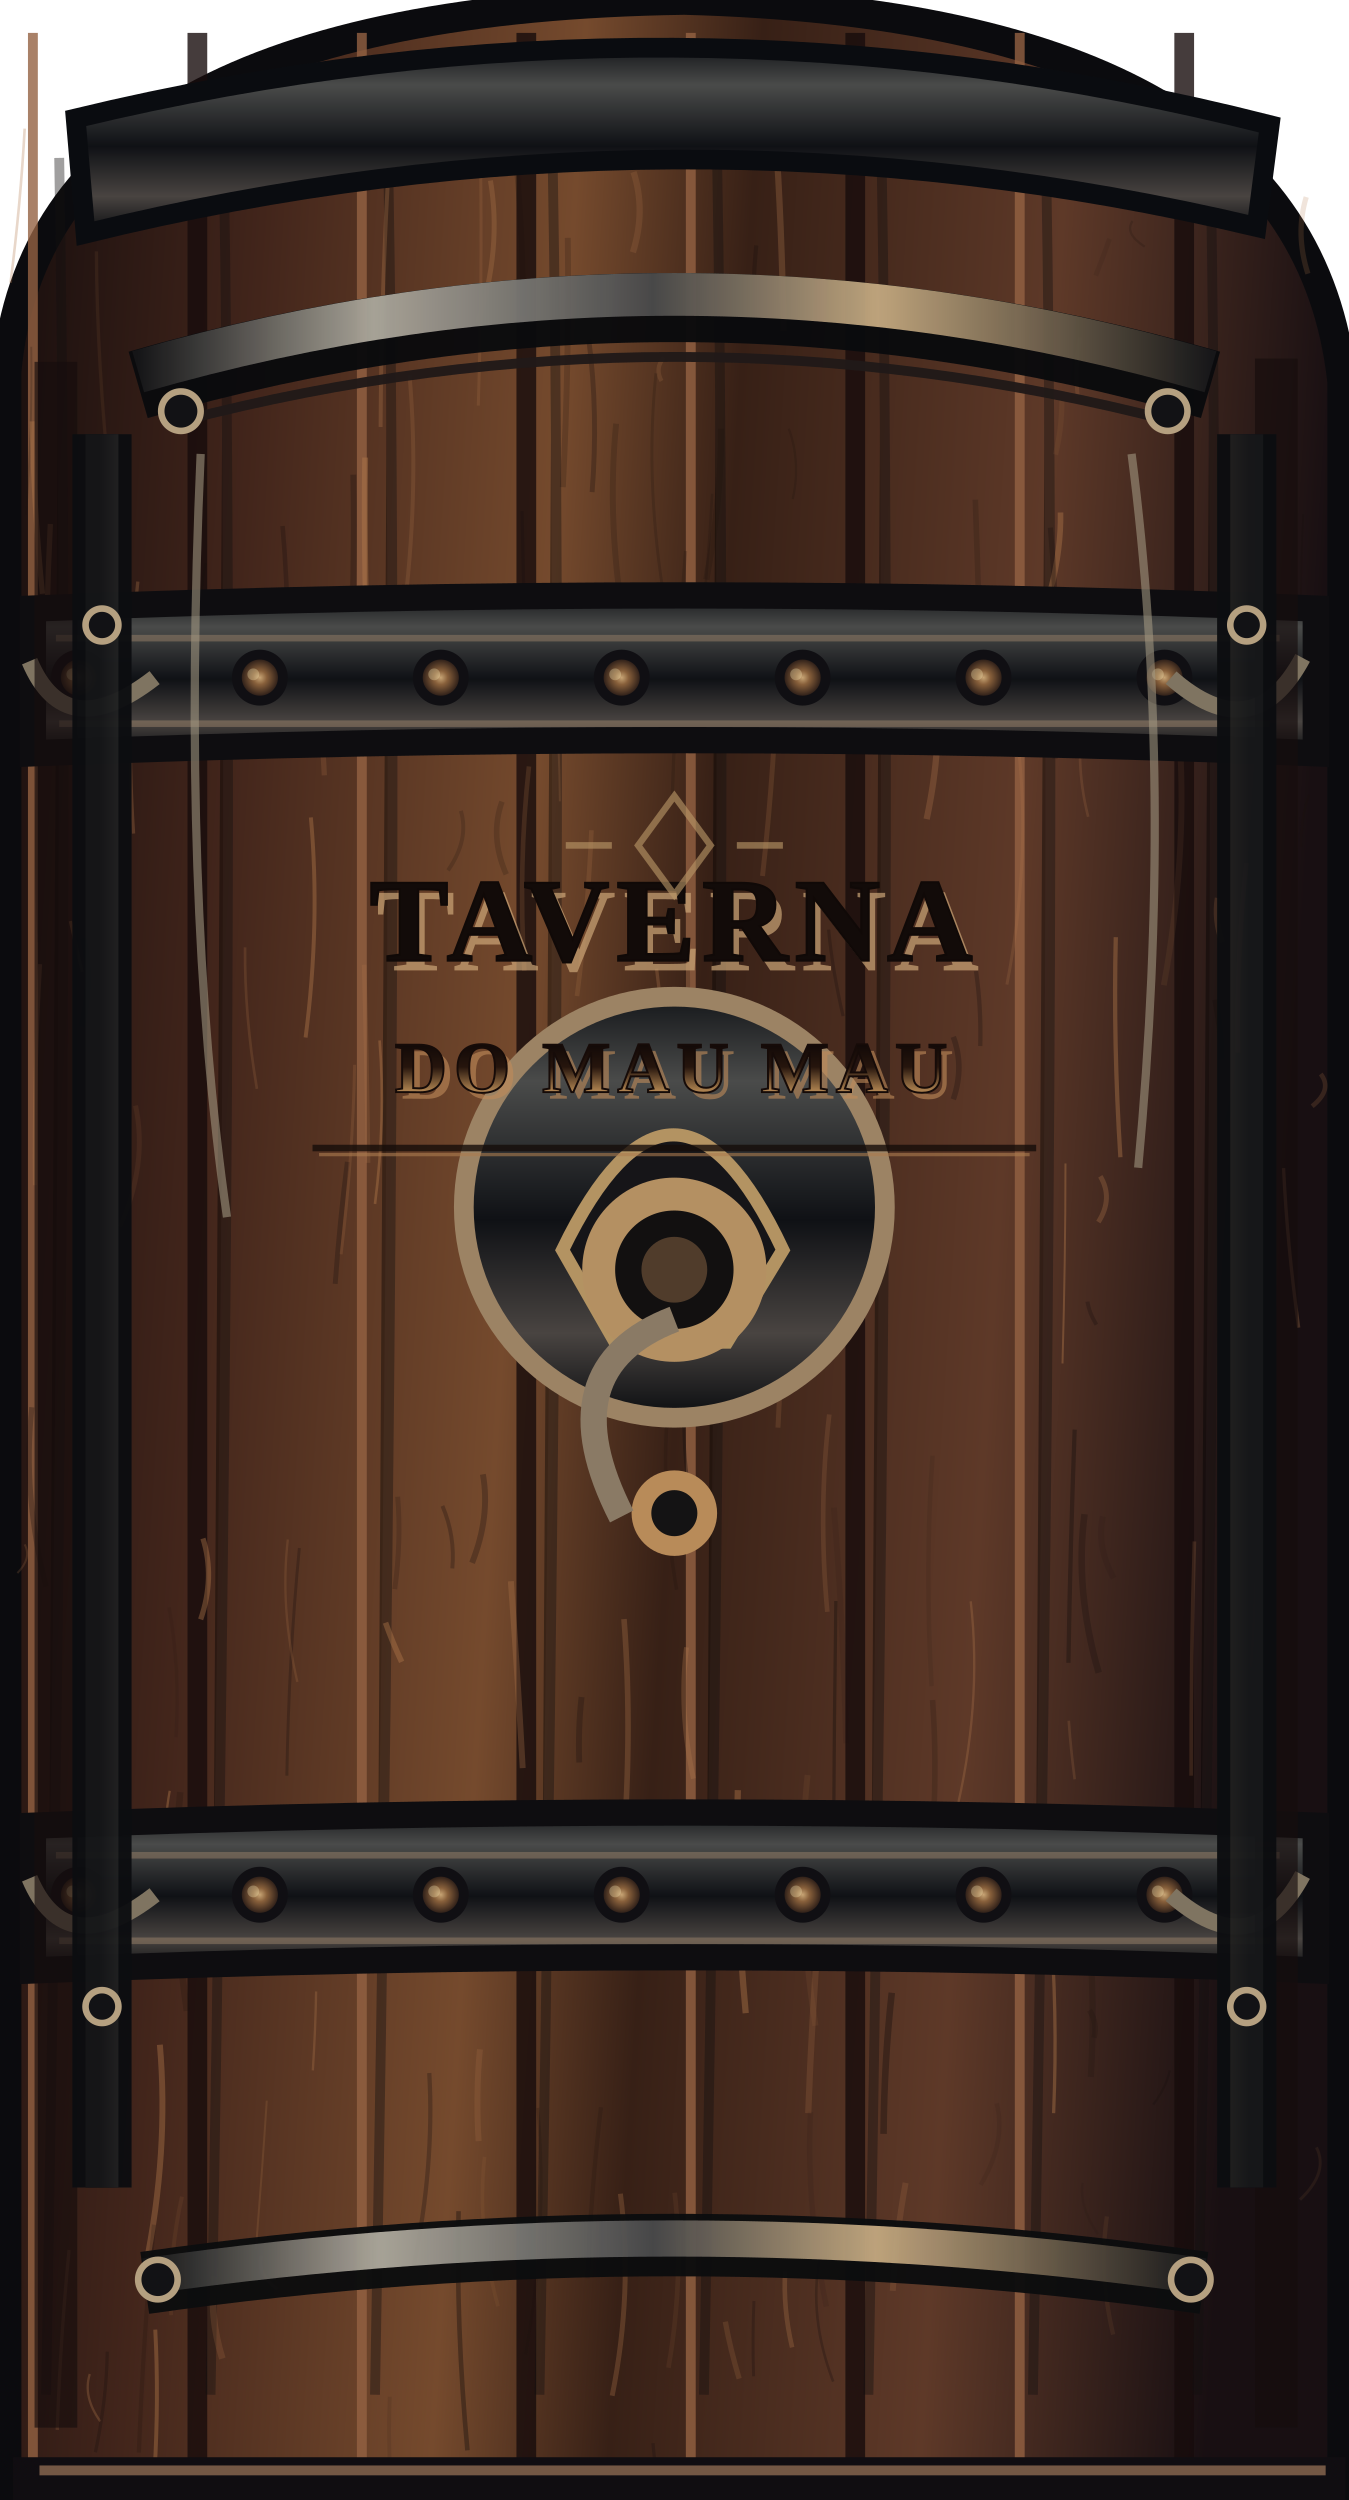
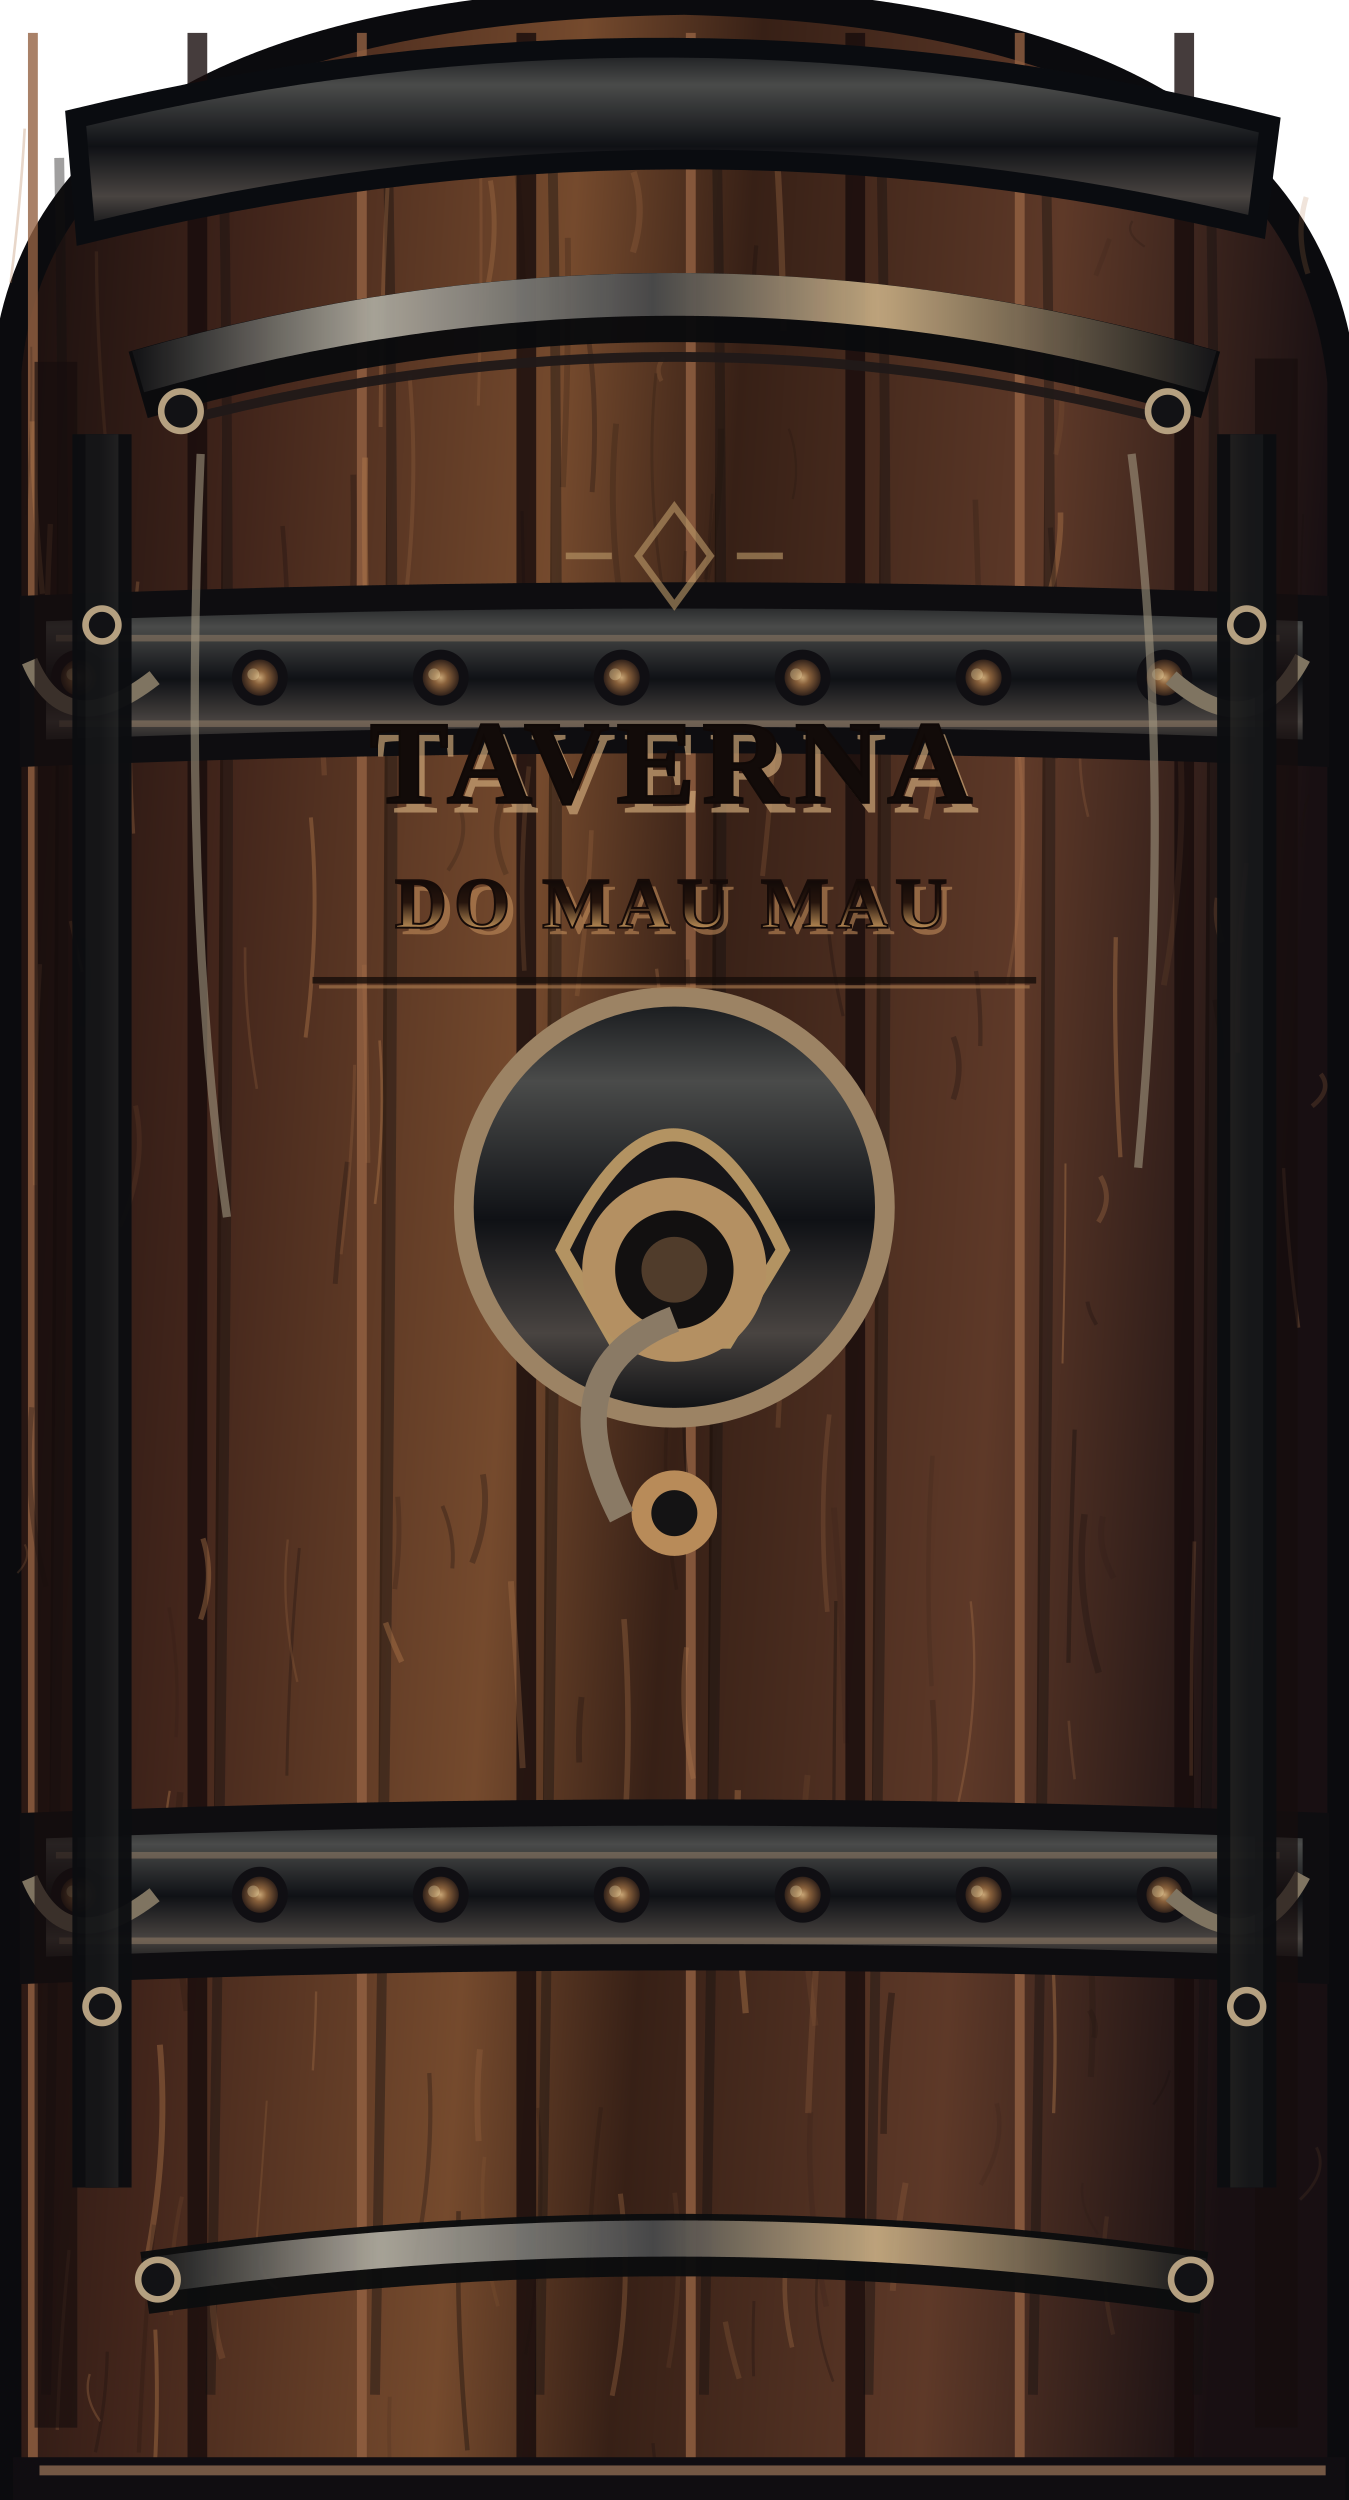
<svg xmlns="http://www.w3.org/2000/svg" viewBox="0 0 410 760" preserveAspectRatio="none">
  <defs>
    <linearGradient id="wood" x2="1" y2=".12">
      <stop stop-color="#160d0d" />
      <stop offset=".2" stop-color="#42251b" />
      <stop offset=".43" stop-color="#754a2d" />
      <stop offset=".56" stop-color="#372016" />
      <stop offset=".79" stop-color="#5e3928" />
      <stop offset="1" stop-color="#180f12" />
    </linearGradient>
    <linearGradient id="iron" x2="0" y2="1">
      <stop stop-color="#16181b" />
      <stop offset=".2" stop-color="#4a4b4a" />
      <stop offset=".53" stop-color="#0f1115" />
      <stop offset=".8" stop-color="#494441" />
      <stop offset="1" stop-color="#0b0d10" />
    </linearGradient>
    <radialGradient id="gold">
      <stop stop-color="#c7a474" />
      <stop offset=".3" stop-color="#88603b" />
      <stop offset=".78" stop-color="#32221a" />
      <stop offset="1" stop-color="#0d0d10" />
    </radialGradient>
    <filter id="texture">
      <feTurbulence type="fractalNoise" baseFrequency=".035 .3" numOctaves="2" seed="14" />
      <feColorMatrix type="saturate" values="0" />
    </filter>
  </defs>
  <path d="M2 760V113Q12 3 208 0Q396 5 408 116V760Z" fill="url(#wood)" stroke="#0b0b0e" stroke-width="9" />
  <path d="M10 10V756" stroke="#936142" stroke-width="3" opacity=".8" />
  <path d="M18 48Q22 280 14 728" stroke="#110e10" stroke-width="3" opacity=".4" />
  <path d="M60 10V756" stroke="#160b0b" stroke-width="6" opacity=".8" />
  <path d="M68 48Q72 280 64 728" stroke="#110e10" stroke-width="3" opacity=".4" />
  <path d="M110 10V756" stroke="#936142" stroke-width="3" opacity=".8" />
  <path d="M118 48Q122 280 114 728" stroke="#110e10" stroke-width="3" opacity=".4" />
  <path d="M160 10V756" stroke="#160b0b" stroke-width="6" opacity=".8" />
  <path d="M168 48Q172 280 164 728" stroke="#110e10" stroke-width="3" opacity=".4" />
  <path d="M210 10V756" stroke="#936142" stroke-width="3" opacity=".8" />
  <path d="M218 48Q222 280 214 728" stroke="#110e10" stroke-width="3" opacity=".4" />
  <path d="M260 10V756" stroke="#160b0b" stroke-width="6" opacity=".8" />
  <path d="M268 48Q272 280 264 728" stroke="#110e10" stroke-width="3" opacity=".4" />
  <path d="M310 10V756" stroke="#936142" stroke-width="3" opacity=".8" />
  <path d="M318 48Q322 280 314 728" stroke="#110e10" stroke-width="3" opacity=".4" />
  <path d="M360 10V756" stroke="#160b0b" stroke-width="6" opacity=".8" />
  <path d="M368 48Q372 280 364 728" stroke="#110e10" stroke-width="3" opacity=".4" />
  <path d="M130.5 630.2q1.6 28.3 -4.8 58.9" fill="none" stroke="#170e0c" stroke-width="1.3" opacity="0.3" />
  <path d="M62.5 171.1q-3.3 17.2 1.3 35.9" fill="none" stroke="#170e0c" stroke-width="0.7" opacity="0.4" />
  <path d="M21.4 280.0q1.7 7.5 3.6 15.5" fill="none" stroke="#b37a4c" stroke-width="1.0" opacity="0.4" />
  <path d="M331.2 611.1q2.5 4.0 1.4 8.4" fill="none" stroke="#170e0c" stroke-width="1.7" opacity="0.2" />
  <path d="M21.0 684.0q-2.6 26.3 -3.6 54.7" fill="none" stroke="#b37a4c" stroke-width="1.0" opacity="0.2" />
  <path d="M246.4 642.0q-1.4 28.4 4.8 59.2" fill="none" stroke="#170e0c" stroke-width="1.7" opacity="0.1" />
  <path d="M94.5 248.5q2.9 32.1 -1.6 66.9" fill="none" stroke="#b37a4c" stroke-width="1.2" opacity="0.4" />
  <path d="M253.5 458.3q2.8 34.4 3.7 71.7" fill="none" stroke="#170e0c" stroke-width="1.8" opacity="0.1" />
  <path d="M255.9 335.0q-2.1 27.1 -1.3 56.5" fill="none" stroke="#170e0c" stroke-width="1.4" opacity="0.2" />
  <path d="M15.3 159.3q-1.3 26.2 -1.3 54.6" fill="none" stroke="#b37a4c" stroke-width="1.6" opacity="0.3" />
  <path d="M96.1 605.4q-0.2 11.5 -1.0 24.0" fill="none" stroke="#b37a4c" stroke-width="0.7" opacity="0.3" />
  <path d="M322.4 155.8q0.2 11.1 -2.9 23.1" fill="none" stroke="#b37a4c" stroke-width="1.7" opacity="0.4" />
  <path d="M296.5 151.9q1.0 27.7 1.8 57.8" fill="none" stroke="#170e0c" stroke-width="1.7" opacity="0.2" />
  <path d="M239.8 130.3q3.7 10.3 1.2 21.4" fill="none" stroke="#170e0c" stroke-width="0.7" opacity="0.2" />
  <path d="M172.6 72.3q0.5 36.4 -1.5 75.8" fill="none" stroke="#170e0c" stroke-width="1.8" opacity="0.2" />
  <path d="M208.4 167.5q-2.8 35.7 -4.0 74.4" fill="none" stroke="#170e0c" stroke-width="1.0" opacity="0.2" />
  <path d="M378.9 262.3q-3.1 27.7 -2.6 57.7" fill="none" stroke="#b37a4c" stroke-width="1.4" opacity="0.4" />
  <path d="M382.6 437.2q0.2 33.4 -2.3 69.5" fill="none" stroke="#b37a4c" stroke-width="0.7" opacity="0.2" />
  <path d="M54.8 544.8q-3.0 31.9 2.0 66.5" fill="none" stroke="#170e0c" stroke-width="2.0" opacity="0.2" />
  <path d="M158.7 155.4q0.5 28.0 1.6 58.4" fill="none" stroke="#170e0c" stroke-width="1.0" opacity="0.3" />
  <path d="M323.9 353.7q-0.0 29.2 -0.9 60.8" fill="none" stroke="#b37a4c" stroke-width="0.6" opacity="0.4" />
  <path d="M85.9 159.9q2.9 33.2 0.5 69.2" fill="none" stroke="#170e0c" stroke-width="1.4" opacity="0.3" />
  <path d="M248.9 586.4q-2.1 26.9 -3.2 56.0" fill="none" stroke="#b37a4c" stroke-width="1.9" opacity="0.2" />
  <path d="M203.3 425.2q-2.8 27.9 2.4 58.1" fill="none" stroke="#170e0c" stroke-width="1.1" opacity="0.2" />
  <path d="M330.6 395.7q0.5 3.4 2.7 7.0" fill="none" stroke="#170e0c" stroke-width="1.2" opacity="0.3" />
  <path d="M363.1 468.6q-1.1 34.2 -1.0 71.2" fill="none" stroke="#b37a4c" stroke-width="1.1" opacity="0.2" />
  <path d="M51.4 488.6q3.4 19.0 2.1 39.5" fill="none" stroke="#170e0c" stroke-width="1.1" opacity="0.1" />
  <path d="M155.3 480.7q2.0 27.3 3.6 56.8" fill="none" stroke="#b37a4c" stroke-width="1.8" opacity="0.3" />
  <path d="M182.7 640.6q-3.0 25.0 -4.1 52.0" fill="none" stroke="#170e0c" stroke-width="1.3" opacity="0.2" />
  <path d="M25.3 285.2q3.1 12.9 -0.5 26.8" fill="none" stroke="#170e0c" stroke-width="2.0" opacity="0.4" />
  <path d="M328.4 102.6q-1.7 8.5 -0.8 17.7" fill="none" stroke="#b37a4c" stroke-width="1.2" opacity="0.2" />
  <path d="M7.5 469.5q2.2 4.2 -2.2 8.7" fill="none" stroke="#b37a4c" stroke-width="0.6" opacity="0.2" />
  <path d="M41.9 176.8q-3.9 36.8 -1.3 76.6" fill="none" stroke="#b37a4c" stroke-width="1.0" opacity="0.3" />
  <path d="M48.6 621.6q2.8 32.5 -4.4 67.7" fill="none" stroke="#b37a4c" stroke-width="1.8" opacity="0.4" />
  <path d="M339.2 284.9q-0.8 32.1 1.4 66.9" fill="none" stroke="#b37a4c" stroke-width="1.3" opacity="0.4" />
  <path d="M329.7 460.3q-3.0 23.1 4.3 48.2" fill="none" stroke="#170e0c" stroke-width="2.0" opacity="0.3" />
  <path d="M51.6 544.4q-3.4 17.9 2.7 37.3" fill="none" stroke="#b37a4c" stroke-width="0.7" opacity="0.4" />
  <path d="M398.0 241.5q-2.8 7.7 -2.4 16.0" fill="none" stroke="#170e0c" stroke-width="0.9" opacity="0.2" />
  <path d="M118.5 728.6q-1.2 28.1 4.1 58.6" fill="none" stroke="#170e0c" stroke-width="1.2" opacity="0.1" />
  <path d="M283.5 442.5q-2.4 33.6 -0.3 70.1" fill="none" stroke="#170e0c" stroke-width="1.4" opacity="0.1" />
  <path d="M336.5 673.8q-2.5 17.3 1.9 35.9" fill="none" stroke="#b37a4c" stroke-width="1.3" opacity="0.1" />
  <path d="M27.3 721.7q-2.2 6.9 3.2 14.4" fill="none" stroke="#b37a4c" stroke-width="0.7" opacity="0.3" />
  <path d="M79.5 685.8q-1.7 4.9 4.7 10.1" fill="none" stroke="#b37a4c" stroke-width="1.0" opacity="0.3" />
  <path d="M401.5 326.5q3.7 4.7 -2.6 9.8" fill="none" stroke="#b37a4c" stroke-width="1.4" opacity="0.2" />
  <path d="M208.7 500.8q-2.4 19.2 2.1 39.9" fill="none" stroke="#b37a4c" stroke-width="1.5" opacity="0.3" />
  <path d="M55.3 667.8q-3.9 17.3 -3.3 36.0" fill="none" stroke="#b37a4c" stroke-width="1.2" opacity="0.1" />
  <path d="M219.6 414.6q-1.3 6.7 2.5 13.9" fill="none" stroke="#170e0c" stroke-width="1.2" opacity="0.3" />
  <path d="M205.1 666.6q2.9 25.6 -1.9 53.2" fill="none" stroke="#b37a4c" stroke-width="1.4" opacity="0.1" />
  <path d="M152.6 243.7q-3.8 10.6 1.3 22.1" fill="none" stroke="#170e0c" stroke-width="1.7" opacity="0.2" />
  <path d="M192.6 52.3q3.8 11.7 -0.2 24.4" fill="none" stroke="#b37a4c" stroke-width="1.9" opacity="0.2" />
  <path d="M120.9 455.0q1.1 13.5 -0.9 28.1" fill="none" stroke="#170e0c" stroke-width="1.5" opacity="0.2" />
  <path d="M189.7 492.2q2.8 36.8 -0.8 76.6" fill="none" stroke="#b37a4c" stroke-width="1.7" opacity="0.3" />
  <path d="M237.0 403.2q0.5 14.8 -0.5 30.8" fill="none" stroke="#b37a4c" stroke-width="1.5" opacity="0.2" />
  <path d="M329.8 214.7q-3.4 16.1 1.0 33.6" fill="none" stroke="#b37a4c" stroke-width="0.8" opacity="0.2" />
  <path d="M140.6 183.7q-1.1 7.8 -2.2 16.3" fill="none" stroke="#170e0c" stroke-width="1.9" opacity="0.3" />
  <path d="M236.4 199.5q-0.7 32.1 -4.6 66.8" fill="none" stroke="#b37a4c" stroke-width="1.5" opacity="0.2" />
  <path d="M115.4 316.3q1.9 23.9 -1.4 49.7" fill="none" stroke="#b37a4c" stroke-width="0.8" opacity="0.4" />
  <path d="M140.1 246.5q2.6 8.7 -3.9 18.1" fill="none" stroke="#170e0c" stroke-width="1.2" opacity="0.2" />
  <path d="M220.5 705.8q1.5 8.3 4.2 17.3" fill="none" stroke="#b37a4c" stroke-width="1.6" opacity="0.2" />
  <path d="M9.5 105.4q0.4 24.5 -1.6 51.0" fill="none" stroke="#170e0c" stroke-width="0.6" opacity="0.2" />
  <path d="M216.2 325.7q-0.0 32.7 2.6 68.1" fill="none" stroke="#b37a4c" stroke-width="1.4" opacity="0.2" />
  <path d="M271.1 605.8q-2.3 20.6 -2.5 42.9" fill="none" stroke="#170e0c" stroke-width="2.0" opacity="0.4" />
  <path d="M283.5 516.8q2.6 36.4 -4.2 75.8" fill="none" stroke="#170e0c" stroke-width="1.7" opacity="0.2" />
  <path d="M146.8 448.2q2.3 12.9 -3.3 26.9" fill="none" stroke="#170e0c" stroke-width="1.8" opacity="0.3" />
  <path d="M155.6 333.1q2.3 5.2 -2.3 10.8" fill="none" stroke="#170e0c" stroke-width="1.4" opacity="0.2" />
  <path d="M358.7 226.0q2.1 35.3 -4.9 73.5" fill="none" stroke="#b37a4c" stroke-width="1.8" opacity="0.1" />
  <path d="M234.3 563.5q3.8 15.2 2.2 31.7" fill="none" stroke="#b37a4c" stroke-width="0.7" opacity="0.3" />
  <path d="M275.3 663.6q-2.9 15.7 -3.9 32.8" fill="none" stroke="#b37a4c" stroke-width="1.8" opacity="0.2" />
  <path d="M324.9 523.1q0.6 8.5 1.8 17.8" fill="none" stroke="#b37a4c" stroke-width="0.8" opacity="0.2" />
  <path d="M219.2 130.3q0.1 22.0 -4.5 45.9" fill="none" stroke="#170e0c" stroke-width="1.9" opacity="0.2" />
  <path d="M355.6 629.4q-1.0 5.0 -5.0 10.4" fill="none" stroke="#170e0c" stroke-width="0.7" opacity="0.3" />
  <path d="M201.8 108.6q-2.8 3.5 -0.7 7.2" fill="none" stroke="#b37a4c" stroke-width="1.3" opacity="0.2" />
  <path d="M303.0 639.4q2.9 11.9 -4.9 24.8" fill="none" stroke="#170e0c" stroke-width="1.4" opacity="0.1" />
  <path d="M245.5 539.6q-3.8 36.6 2.4 76.2" fill="none" stroke="#b37a4c" stroke-width="1.8" opacity="0.1" />
  <path d="M117.8 57.1q-1.9 34.9 -2.1 72.7" fill="none" stroke="#b37a4c" stroke-width="1.2" opacity="0.3" />
  <path d="M309.9 230.0q3.2 33.3 -3.8 69.3" fill="none" stroke="#b37a4c" stroke-width="0.9" opacity="0.2" />
  <path d="M47.2 708.2q1.1 20.7 -0.2 43.1" fill="none" stroke="#b37a4c" stroke-width="1.2" opacity="0.4" />
  <path d="M216.5 150.1q-1.1 20.0 -3.3 41.6" fill="none" stroke="#170e0c" stroke-width="0.8" opacity="0.2" />
  <path d="M163.5 640.8q3.2 36.0 -3.7 75.0" fill="none" stroke="#170e0c" stroke-width="0.9" opacity="0.2" />
  <path d="M369.2 226.4q3.5 13.8 3.3 28.8" fill="none" stroke="#170e0c" stroke-width="0.7" opacity="0.1" />
  <path d="M289.8 315.2q3.4 9.1 -0.0 19.0" fill="none" stroke="#170e0c" stroke-width="1.7" opacity="0.3" />
  <path d="M91.0 470.6q-3.2 33.2 -3.8 69.2" fill="none" stroke="#170e0c" stroke-width="0.9" opacity="0.3" />
  <path d="M322.7 119.1q0.5 9.2 -1.8 19.1" fill="none" stroke="#b37a4c" stroke-width="1.6" opacity="0.1" />
  <path d="M329.1 663.6q-1.0 7.5 4.7 15.6" fill="none" stroke="#170e0c" stroke-width="0.8" opacity="0.1" />
  <path d="M157.1 51.3q2.0 21.5 1.9 44.7" fill="none" stroke="#170e0c" stroke-width="1.7" opacity="0.2" />
  <path d="M7.5 39.1q-1.2 22.5 -4.3 46.9" fill="none" stroke="#b37a4c" stroke-width="0.8" opacity="0.3" />
  <path d="M9.8 128.1q0.4 25.2 3.1 52.4" fill="none" stroke="#b37a4c" stroke-width="1.6" opacity="0.4" />
  <path d="M319.1 582.1q2.5 28.9 1.2 60.3" fill="none" stroke="#b37a4c" stroke-width="1.0" opacity="0.4" />
  <path d="M344.3 67.2q-2.6 3.7 3.7 7.8" fill="none" stroke="#170e0c" stroke-width="0.7" opacity="0.2" />
  <path d="M284.7 206.1q1.8 20.6 -3.0 42.9" fill="none" stroke="#b37a4c" stroke-width="1.9" opacity="0.3" />
  <path d="M208.8 417.2q-2.8 22.8 2.9 47.6" fill="none" stroke="#170e0c" stroke-width="0.9" opacity="0.4" />
  <path d="M251.3 389.4q-1.0 11.4 0.6 23.8" fill="none" stroke="#b37a4c" stroke-width="0.8" opacity="0.2" />
  <path d="M337.3 72.6q-1.9 5.4 -4.2 11.2" fill="none" stroke="#170e0c" stroke-width="1.5" opacity="0.1" />
  <path d="M229.9 74.6q-1.2 12.5 -0.9 26.0" fill="none" stroke="#170e0c" stroke-width="1.3" opacity="0.3" />
  <path d="M296.7 295.2q1.6 11.0 1.3 22.8" fill="none" stroke="#170e0c" stroke-width="1.3" opacity="0.3" />
  <path d="M217.8 413.8q1.6 8.5 -2.2 17.8" fill="none" stroke="#b37a4c" stroke-width="0.8" opacity="0.2" />
  <path d="M397.1 59.9q-3.4 11.2 0.5 23.3" fill="none" stroke="#b37a4c" stroke-width="1.6" opacity="0.2" />
  <path d="M124.5 114.0q3.1 36.2 -2.1 75.3" fill="none" stroke="#b37a4c" stroke-width="1.2" opacity="0.2" />
  <path d="M29.3 76.4q0.2 34.5 4.2 71.9" fill="none" stroke="#b37a4c" stroke-width="1.0" opacity="0.1" />
  <path d="M93.7 181.7q3.5 25.9 4.9 54.0" fill="none" stroke="#b37a4c" stroke-width="1.6" opacity="0.2" />
  <path d="M369.4 303.9q1.8 8.7 1.9 18.1" fill="none" stroke="#170e0c" stroke-width="1.8" opacity="0.4" />
  <path d="M32.6 714.9q-0.2 14.7 -3.6 30.6" fill="none" stroke="#170e0c" stroke-width="1.0" opacity="0.3" />
  <path d="M334.5 357.6q4.0 6.7 -0.6 13.9" fill="none" stroke="#b37a4c" stroke-width="1.5" opacity="0.3" />
  <path d="M330.9 586.4q2.1 21.6 0.7 45.0" fill="none" stroke="#170e0c" stroke-width="1.9" opacity="0.2" />
  <path d="M81.1 638.6q-1.4 21.6 -3.3 45.1" fill="none" stroke="#b37a4c" stroke-width="0.6" opacity="0.2" />
  <path d="M198.5 742.7q2.4 25.0 4.6 52.0" fill="none" stroke="#170e0c" stroke-width="1.0" opacity="0.3" />
  <path d="M136.7 571.8q-0.2 11.3 -3.3 23.5" fill="none" stroke="#170e0c" stroke-width="1.7" opacity="0.2" />
  <path d="M370.2 273.0q-1.1 6.5 1.4 13.5" fill="none" stroke="#b37a4c" stroke-width="1.8" opacity="0.2" />
  <path d="M134.5 457.8q3.9 9.1 3.0 19.0" fill="none" stroke="#170e0c" stroke-width="1.2" opacity="0.3" />
  <path d="M252.1 430.0q-3.4 28.8 -0.6 60.0" fill="none" stroke="#b37a4c" stroke-width="1.4" opacity="0.2" />
  <path d="M326.7 434.6q-1.3 34.0 -1.9 70.9" fill="none" stroke="#170e0c" stroke-width="1.3" opacity="0.4" />
  <path d="M229.2 699.5q-0.5 11.0 -0.1 22.9" fill="none" stroke="#170e0c" stroke-width="0.9" opacity="0.3" />
  <path d="M319.3 160.4q3.0 33.7 1.4 70.2" fill="none" stroke="#170e0c" stroke-width="1.6" opacity="0.3" />
  <path d="M400.2 652.8q3.8 7.6 -5.0 15.9" fill="none" stroke="#b37a4c" stroke-width="0.9" opacity="0.1" />
  <path d="M188.6 666.9q3.9 29.5 -2.5 61.4" fill="none" stroke="#b37a4c" stroke-width="1.5" opacity="0.3" />
  <path d="M105.6 353.2q-2.3 17.8 -3.7 37.1" fill="none" stroke="#170e0c" stroke-width="1.5" opacity="0.3" />
  <path d="M9.7 427.8q-2.9 26.2 4.3 54.5" fill="none" stroke="#170e0c" stroke-width="1.6" opacity="0.3" />
  <path d="M235.7 39.6q2.0 29.3 2.5 61.0" fill="none" stroke="#b37a4c" stroke-width="1.9" opacity="0.3" />
  <path d="M179.0 103.3q2.9 22.2 1.0 46.3" fill="none" stroke="#170e0c" stroke-width="1.5" opacity="0.3" />
  <path d="M376.8 533.7q-0.8 28.9 -2.2 60.3" fill="none" stroke="#170e0c" stroke-width="1.4" opacity="0.3" />
  <path d="M149.1 54.9q3.5 20.7 -3.8 43.2" fill="none" stroke="#b37a4c" stroke-width="1.5" opacity="0.3" />
  <path d="M325.2 31.3q-2.9 13.2 -0.1 27.5" fill="none" stroke="#b37a4c" stroke-width="1.1" opacity="0.2" />
  <path d="M338.9 29.4q-1.1 5.8 -3.6 12.1" fill="none" stroke="#170e0c" stroke-width="0.7" opacity="0.3" />
  <path d="M12.2 293.1q-1.9 32.3 -1.6 67.2" fill="none" stroke="#b37a4c" stroke-width="1.2" opacity="0.3" />
  <path d="M74.5 288.0q-0.2 20.6 3.6 43.0" fill="none" stroke="#b37a4c" stroke-width="0.8" opacity="0.2" />
  <path d="M224.3 544.2q-0.9 32.6 2.4 67.8" fill="none" stroke="#b37a4c" stroke-width="1.9" opacity="0.4" />
  <path d="M293.6 567.5q3.7 9.9 3.9 20.6" fill="none" stroke="#b37a4c" stroke-width="1.9" opacity="0.1" />
  <path d="M146.1 50.1q0.5 35.1 -0.7 73.2" fill="none" stroke="#b37a4c" stroke-width="0.9" opacity="0.2" />
  <path d="M295.1 486.8q3.6 31.7 -4.9 66.1" fill="none" stroke="#b37a4c" stroke-width="0.7" opacity="0.3" />
  <path d="M65.3 692.1q-1.8 11.9 2.3 24.9" fill="none" stroke="#b37a4c" stroke-width="2.0" opacity="0.2" />
  <path d="M46.8 676.3q-3.2 33.3 -4.6 69.3" fill="none" stroke="#170e0c" stroke-width="1.3" opacity="0.2" />
  <path d="M107.4 144.3q0.6 30.6 -1.2 63.8" fill="none" stroke="#170e0c" stroke-width="1.8" opacity="0.3" />
  <path d="M110.7 293.3q0.8 28.9 1.2 60.2" fill="none" stroke="#b37a4c" stroke-width="1.4" opacity="0.2" />
  <path d="M160.8 233.0q-3.3 29.8 -1.4 62.1" fill="none" stroke="#b37a4c" stroke-width="1.4" opacity="0.2" />
  <path d="M377.7 319.9q-1.8 10.2 -4.8 21.2" fill="none" stroke="#170e0c" stroke-width="1.2" opacity="0.2" />
  <path d="M199.4 113.5q-3.2 31.3 2.0 65.2" fill="none" stroke="#170e0c" stroke-width="0.9" opacity="0.2" />
  <path d="M390.2 355.1q1.1 23.3 4.6 48.5" fill="none" stroke="#b37a4c" stroke-width="1.0" opacity="0.3" />
  <path d="M208.8 291.7q0.9 16.1 -2.2 33.5" fill="none" stroke="#170e0c" stroke-width="1.6" opacity="0.2" />
  <path d="M61.7 467.7q3.7 11.8 -0.7 24.6" fill="none" stroke="#b37a4c" stroke-width="1.6" opacity="0.4" />
  <path d="M111.0 139.1q-0.5 35.6 1.3 74.1" fill="none" stroke="#b37a4c" stroke-width="1.8" opacity="0.4" />
  <path d="M396.2 156.3q-1.4 28.6 -0.1 59.6" fill="none" stroke="#170e0c" stroke-width="0.6" opacity="0.3" />
  <path d="M87.5 468.0q-2.4 20.8 2.9 43.3" fill="none" stroke="#b37a4c" stroke-width="0.7" opacity="0.2" />
  <path d="M237.8 202.6q1.5 11.2 -4.1 23.4" fill="none" stroke="#170e0c" stroke-width="1.4" opacity="0.3" />
  <path d="M107.8 323.7q-0.5 27.6 -4.1 57.6" fill="none" stroke="#b37a4c" stroke-width="0.9" opacity="0.2" />
  <path d="M166.4 186.1q3.5 27.6 3.8 57.5" fill="none" stroke="#b37a4c" stroke-width="0.6" opacity="0.2" />
  <path d="M251.9 282.6q1.2 12.6 4.4 26.3" fill="none" stroke="#170e0c" stroke-width="1.0" opacity="0.3" />
  <path d="M41.2 336.1q3.8 17.7 -4.8 36.9" fill="none" stroke="#b37a4c" stroke-width="1.5" opacity="0.1" />
  <path d="M238.7 690.5q-0.7 11.1 2.1 23.1" fill="none" stroke="#b37a4c" stroke-width="1.4" opacity="0.3" />
  <path d="M117.2 493.3q2.0 5.7 4.9 11.9" fill="none" stroke="#b37a4c" stroke-width="1.7" opacity="0.4" />
  <path d="M145.9 623.0q-1.3 13.4 -0.4 27.9" fill="none" stroke="#b37a4c" stroke-width="1.8" opacity="0.2" />
  <path d="M176.8 515.9q-1.1 9.6 -0.7 19.9" fill="none" stroke="#170e0c" stroke-width="1.8" opacity="0.3" />
  <path d="M335.3 461.0q-2.1 9.0 3.3 18.8" fill="none" stroke="#170e0c" stroke-width="1.9" opacity="0.1" />
  <path d="M249.2 686.3q-3.4 18.1 4.1 37.7" fill="none" stroke="#170e0c" stroke-width="0.8" opacity="0.3" />
  <path d="M187.3 128.8q-3.0 30.6 2.9 63.8" fill="none" stroke="#170e0c" stroke-width="1.8" opacity="0.2" />
  <path d="M139.4 672.2q-0.8 34.9 2.7 72.7" fill="none" stroke="#170e0c" stroke-width="1.4" opacity="0.4" />
  <path d="M12.0 223.4q-1.7 30.3 -0.1 63.1" fill="none" stroke="#170e0c" stroke-width="1.0" opacity="0.2" />
  <path d="M147.3 655.7q-2.4 21.8 4.1 45.4" fill="none" stroke="#b37a4c" stroke-width="1.1" opacity="0.1" />
  <path d="M179.8 252.4q-1.0 24.2 -4.4 50.4" fill="none" stroke="#b37a4c" stroke-width="1.4" opacity="0.2" />
  <path d="M199.6 294.5q1.4 10.0 1.5 20.9" fill="none" stroke="#b37a4c" stroke-width="1.0" opacity="0.3" />
  <path d="M254.1 486.7q-0.5 36.0 -0.7 75.0" fill="none" stroke="#170e0c" stroke-width="1.0" opacity="0.4" />
  <path d="M10 185Q210 177 400 185L400 229Q210 221 10 229Z" fill="url(#iron)" stroke="#0e0d10" stroke-width="8" />
  <path d="M17 194H389M18 220H386" stroke="#9c836a" stroke-width="2" opacity=".48" />
  <circle cx="24" cy="206" r="7" fill="url(#gold)" stroke="#100f13" stroke-width="3" />
  <circle cx="22" cy="205" r="1.8" fill="#fff0bd" opacity=".3" />
  <circle cx="79" cy="206" r="7" fill="url(#gold)" stroke="#100f13" stroke-width="3" />
  <circle cx="77" cy="205" r="1.8" fill="#fff0bd" opacity=".3" />
  <circle cx="134" cy="206" r="7" fill="url(#gold)" stroke="#100f13" stroke-width="3" />
  <circle cx="132" cy="205" r="1.8" fill="#fff0bd" opacity=".3" />
  <circle cx="189" cy="206" r="7" fill="url(#gold)" stroke="#100f13" stroke-width="3" />
  <circle cx="187" cy="205" r="1.8" fill="#fff0bd" opacity=".3" />
  <circle cx="244" cy="206" r="7" fill="url(#gold)" stroke="#100f13" stroke-width="3" />
  <circle cx="242" cy="205" r="1.8" fill="#fff0bd" opacity=".3" />
  <circle cx="299" cy="206" r="7" fill="url(#gold)" stroke="#100f13" stroke-width="3" />
  <circle cx="297" cy="205" r="1.8" fill="#fff0bd" opacity=".3" />
  <circle cx="354" cy="206" r="7" fill="url(#gold)" stroke="#100f13" stroke-width="3" />
  <circle cx="352" cy="205" r="1.8" fill="#fff0bd" opacity=".3" />
  <path d="M47 206q-27 21-38-5m347 5q25 22 40-6" fill="none" stroke="#7f7461" stroke-width="5" />
  <path d="M10 555Q210 547 400 555L400 599Q210 591 10 599Z" fill="url(#iron)" stroke="#0e0d10" stroke-width="8" />
  <path d="M17 564H389M18 590H386" stroke="#9c836a" stroke-width="2" opacity=".48" />
  <circle cx="24" cy="576" r="7" fill="url(#gold)" stroke="#100f13" stroke-width="3" />
  <circle cx="22" cy="575" r="1.8" fill="#fff0bd" opacity=".3" />
  <circle cx="79" cy="576" r="7" fill="url(#gold)" stroke="#100f13" stroke-width="3" />
  <circle cx="77" cy="575" r="1.8" fill="#fff0bd" opacity=".3" />
  <circle cx="134" cy="576" r="7" fill="url(#gold)" stroke="#100f13" stroke-width="3" />
  <circle cx="132" cy="575" r="1.8" fill="#fff0bd" opacity=".3" />
  <circle cx="189" cy="576" r="7" fill="url(#gold)" stroke="#100f13" stroke-width="3" />
  <circle cx="187" cy="575" r="1.8" fill="#fff0bd" opacity=".3" />
  <circle cx="244" cy="576" r="7" fill="url(#gold)" stroke="#100f13" stroke-width="3" />
  <circle cx="242" cy="575" r="1.8" fill="#fff0bd" opacity=".3" />
  <circle cx="299" cy="576" r="7" fill="url(#gold)" stroke="#100f13" stroke-width="3" />
  <circle cx="297" cy="575" r="1.8" fill="#fff0bd" opacity=".3" />
  <circle cx="354" cy="576" r="7" fill="url(#gold)" stroke="#100f13" stroke-width="3" />
  <circle cx="352" cy="575" r="1.8" fill="#fff0bd" opacity=".3" />
  <path d="M47 576q-27 21-38-5m347 5q25 22 40-6" fill="none" stroke="#7f7461" stroke-width="5" />
  <path d="M23 36Q205 -8 386 38l-4 31Q205 27 26 71Z" fill="url(#iron)" stroke="#0a0c10" stroke-width="6" />
  <circle cx="256.0" cy="367.0" r="6.5" fill="url(#gold)" />
  <circle cx="247.9" cy="394.6" r="6.5" fill="url(#gold)" />
  <circle cx="226.2" cy="413.4" r="6.5" fill="url(#gold)" />
  <circle cx="197.7" cy="417.5" r="6.5" fill="url(#gold)" />
  <circle cx="171.6" cy="405.5" r="6.5" fill="url(#gold)" />
  <circle cx="156.1" cy="381.4" r="6.5" fill="url(#gold)" />
  <circle cx="156.1" cy="352.6" r="6.5" fill="url(#gold)" />
  <circle cx="171.6" cy="328.5" r="6.5" fill="url(#gold)" />
  <circle cx="197.7" cy="316.5" r="6.5" fill="url(#gold)" />
  <circle cx="226.2" cy="320.6" r="6.5" fill="url(#gold)" />
  <circle cx="247.9" cy="339.4" r="6.5" fill="url(#gold)" />
  <circle cx="205" cy="367" r="64" fill="url(#iron)" stroke="#9c8364" stroke-width="6" />
  <path d="M171 380q34-70 67 0l-17 28h-34Z" fill="#161518" stroke="#b39362" stroke-width="4" />
  <circle cx="205" cy="386" r="23" fill="#121010" stroke="#b49062" stroke-width="10" />
  <circle cx="205" cy="386" r="10" fill="#503c2b" />
  <circle cx="205" cy="460" r="10" fill="#141314" stroke="#b88b59" stroke-width="6" />
  <path d="M205 401q-39 15-16 60" fill="none" stroke="#8a7a65" stroke-width="8" />
  <path d="M4 755h405" stroke="#100d11" stroke-width="16" />
  <path d="M12 751h391" stroke="#8c6951" stroke-width="3" opacity=".8" />
  <path d="M17 110V738M388 109V738" stroke="#150d0c" stroke-width="13" opacity=".65" />
  <defs>
    <linearGradient id="silver" x1="0" x2="1">
      <stop stop-color="#141517" />
      <stop offset=".22" stop-color="#aaa69b" />
      <stop offset=".48" stop-color="#48494a" />
      <stop offset=".69" stop-color="#c2a77f" />
      <stop offset="1" stop-color="#161719" />
    </linearGradient>
    <linearGradient id="inscription" x1="0" y1="0" x2="0" y2="1">
      <stop stop-color="#110907" />
      <stop offset=".47" stop-color="#26150d" />
      <stop offset="1" stop-color="#b88b55" />
    </linearGradient>
  </defs>
  <g opacity=".96" fill="none" stroke-linejoin="round">
    <path d="M42 117Q205 70 368 117" stroke="#090a0d" stroke-width="21" />
    <path d="M42 113Q205 66 368 113" stroke="url(#silver)" stroke-width="13" />
    <path d="M55 128Q205 89 356 128" stroke="#201918" stroke-width="3" />
    <path d="M44 694Q205 671 366 694" stroke="#0b0c0e" stroke-width="19" />
    <path d="M44 692Q205 669 366 692" stroke="url(#silver)" stroke-width="11" />
    <path d="M31 132v533M379 132v533" stroke="#0b0d10" stroke-width="18" />
    <path d="M31 132v533M379 132v533" stroke="url(#silver)" stroke-width="10" />
    <path d="M61 138q-6 135 8 232M344 138q13 100 2 217" stroke="#a49a82" stroke-width="2.5" opacity=".6" />
  </g>
  <g fill="#121215" stroke="#b5a080" stroke-width="2">
    <circle cx="55" cy="125" r="6" />
    <circle cx="355" cy="125" r="6" />
    <circle cx="48" cy="693" r="6" />
    <circle cx="362" cy="693" r="6" />
    <circle cx="31" cy="190" r="5" />
    <circle cx="31" cy="610" r="5" />
    <circle cx="379" cy="190" r="5" />
    <circle cx="379" cy="610" r="5" />
  </g>
  <g font-family="Georgia,'Times New Roman',serif" font-weight="bold" text-anchor="middle" letter-spacing="2.1">
-     <text x="206" y="295" font-size="36" fill="#cfa979" opacity=".68">TAVERNA</text>
-     <text x="204" y="292" font-size="36" fill="#120b09" stroke="#100907" stroke-width=".7">TAVERNA</text>
-     <text x="206" y="334" font-size="22" fill="#bd8a59" opacity=".61">DO MAU MAU</text>
-     <text x="204" y="332" font-size="22" fill="url(#inscription)" stroke="#160b08" stroke-width=".6">DO MAU MAU</text>
+     <text x="206" y="247" font-size="36" fill="#cfa979" opacity=".68">TAVERNA</text>
+     <text x="204" y="244" font-size="36" fill="#120b09" stroke="#100907" stroke-width=".7">TAVERNA</text>
+     <text x="206" y="284" font-size="22" fill="#bd8a59" opacity=".61">DO MAU MAU</text>
+     <text x="204" y="282" font-size="22" fill="url(#inscription)" stroke="#160b08" stroke-width=".6">DO MAU MAU</text>
  </g>
-   <path d="M95 349h220" stroke="#150d09" stroke-width="2" opacity=".8" />
-   <path d="M97 351h216" stroke="#ab7b4f" stroke-width="1" opacity=".6" />
-   <g transform="translate(205 263)" fill="none" stroke="#b99767" opacity=".62">
+   <path d="M95 298h220" stroke="#150d09" stroke-width="2" opacity=".8" />
+   <path d="M97 300h216" stroke="#ab7b4f" stroke-width="1" opacity=".6" />
+   <g transform="translate(205 175)" fill="none" stroke="#b99767" opacity=".62">
    <path d="m0-21 11 15-11 15-11-15Z" stroke-width="2" />
    <path d="M-33-6h14M19-6h14" stroke-width="2" />
  </g>
</svg>
